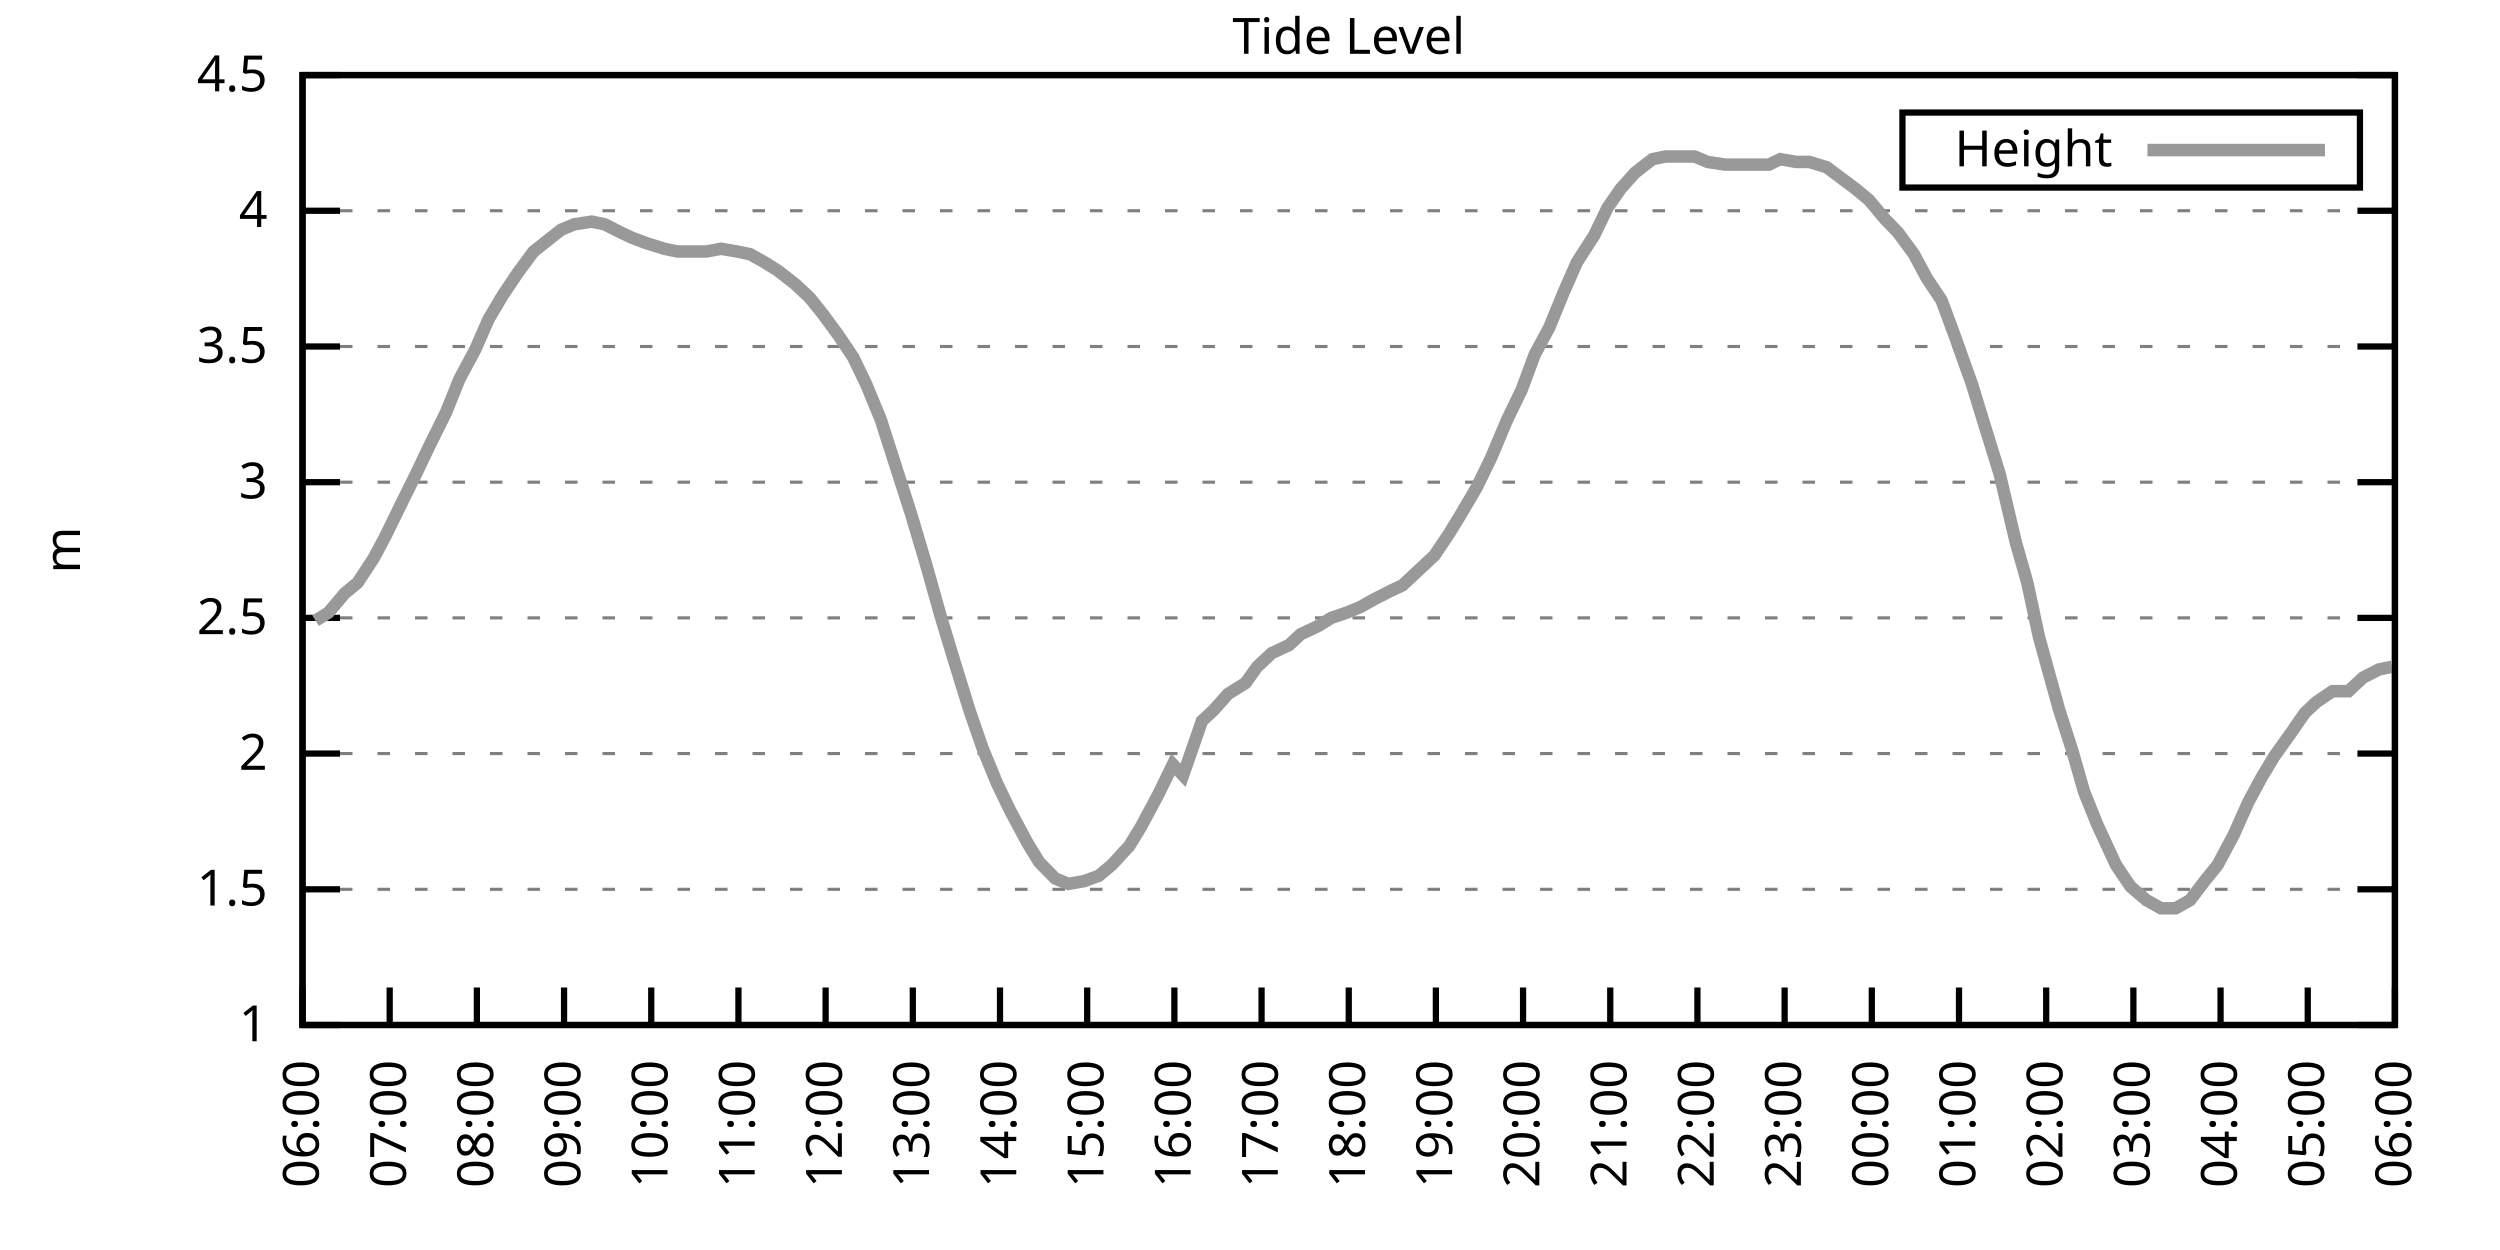
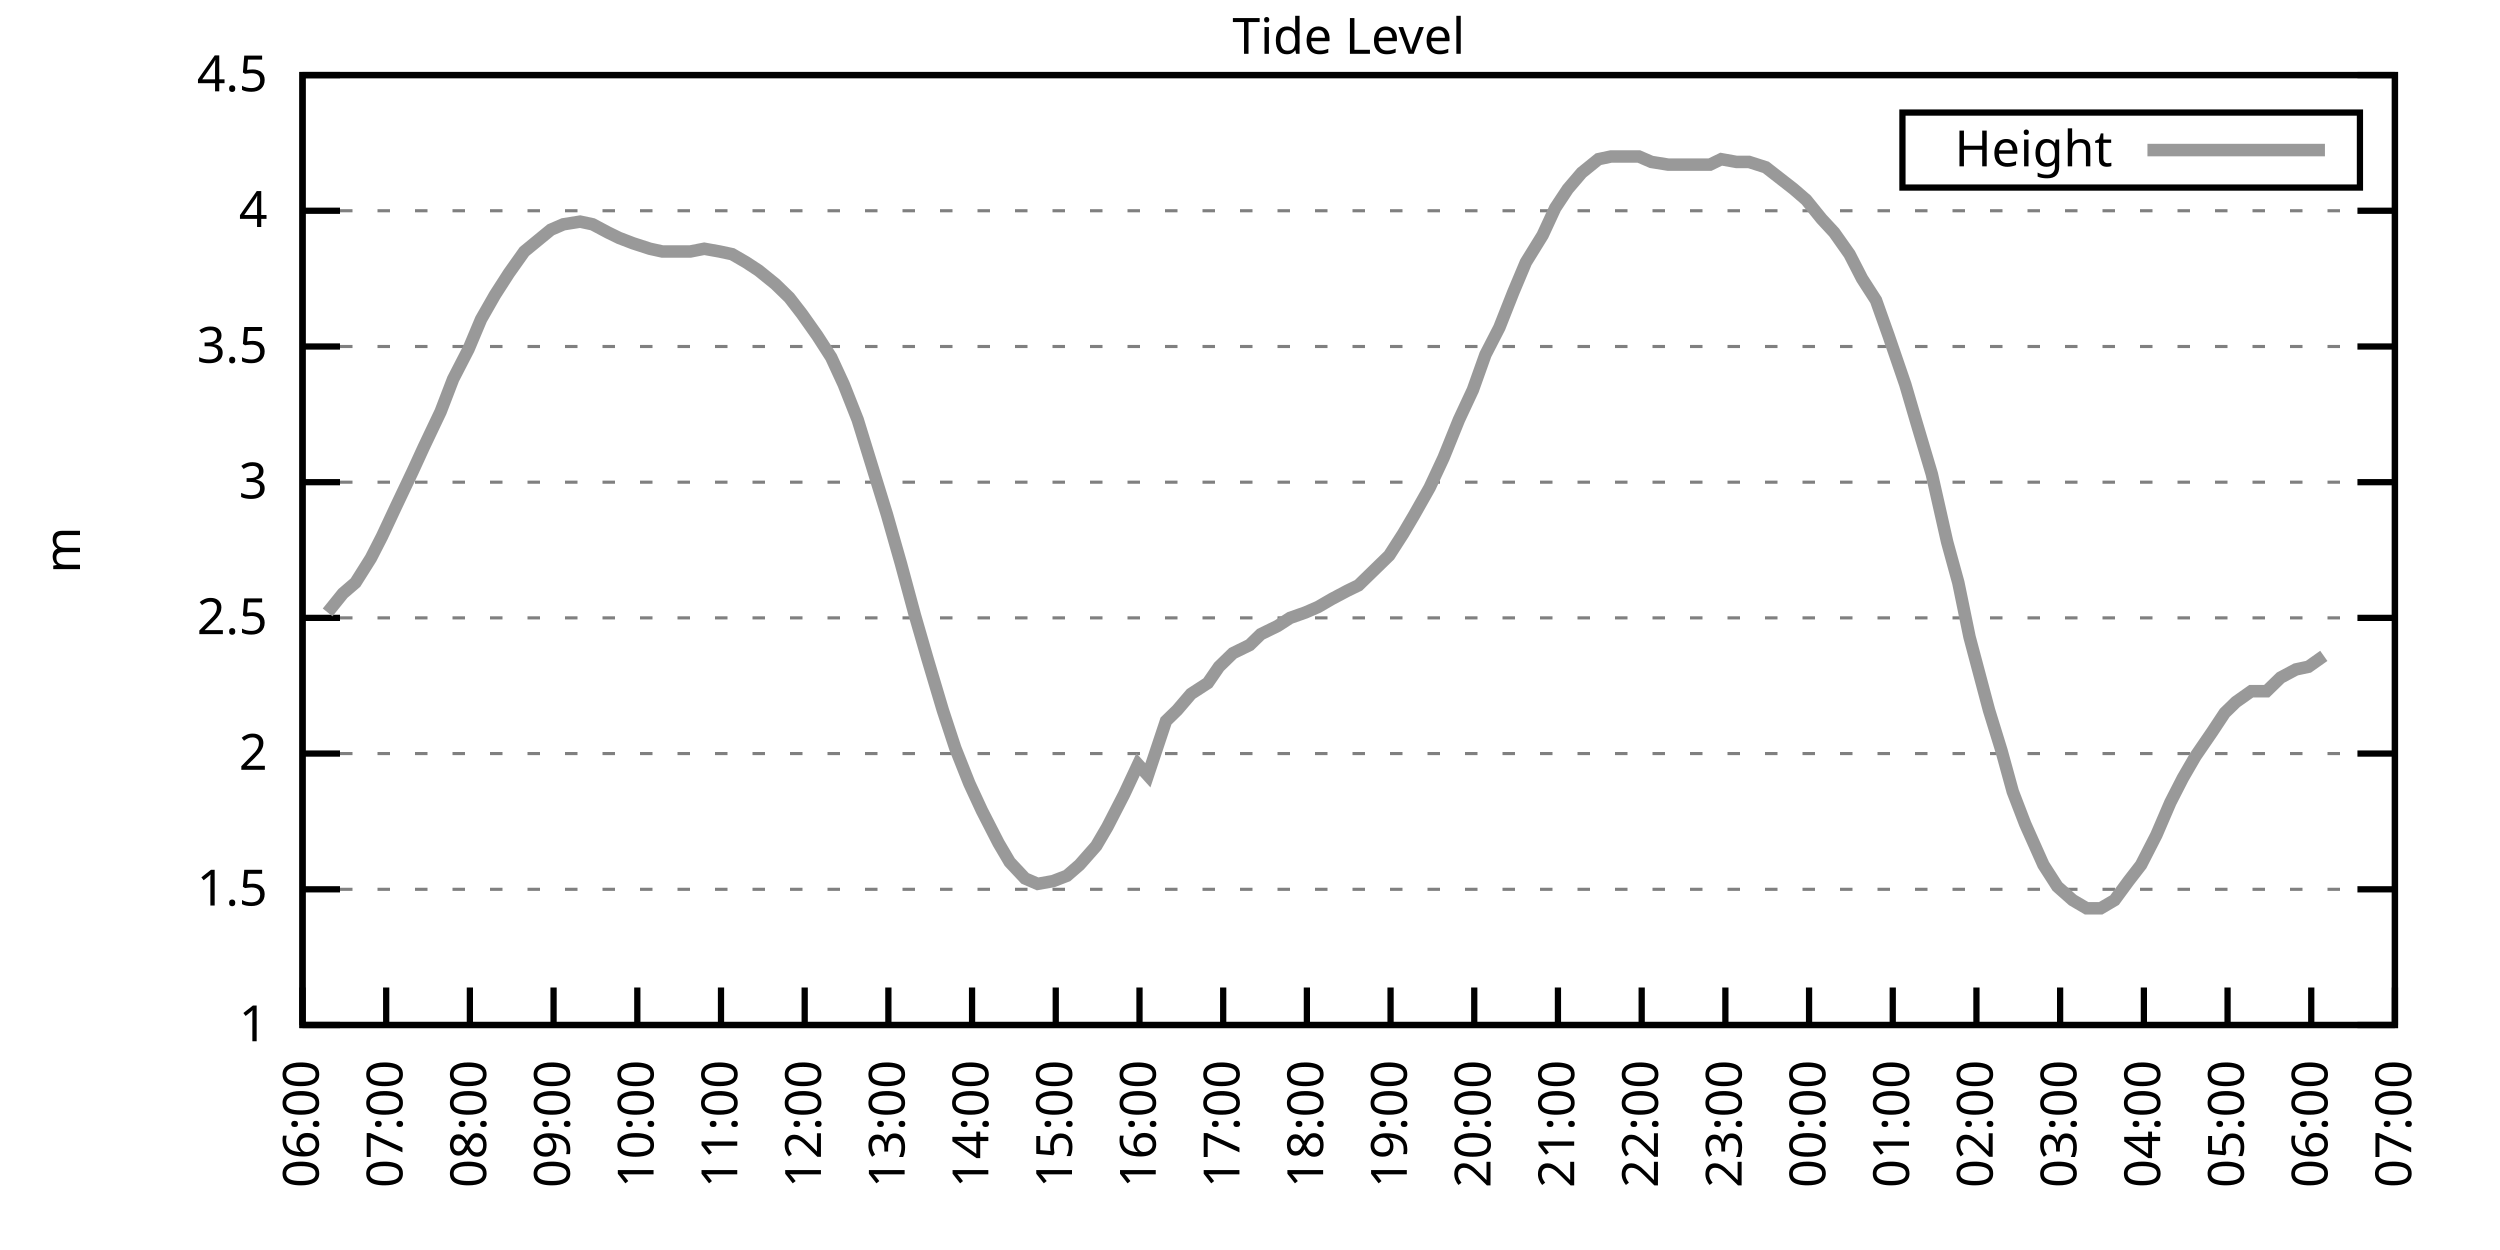
<svg xmlns="http://www.w3.org/2000/svg" xmlns:xlink="http://www.w3.org/1999/xlink" width="400" height="200" viewBox="0 0 400 200">
  <g id="gnuplot_canvas">
    <rect x="0" y="0" width="400" height="200" fill="none" />
    <defs>
      <circle id="gpDot" r="0.5" stroke-width="0.5" stroke="currentColor" />
      <path id="gpPt0" stroke-width="0.333" stroke="currentColor" d="M-1,0 h2 M0,-1 v2" />
      <path id="gpPt1" stroke-width="0.333" stroke="currentColor" d="M-1,-1 L1,1 M1,-1 L-1,1" />
      <path id="gpPt2" stroke-width="0.333" stroke="currentColor" d="M-1,0 L1,0 M0,-1 L0,1 M-1,-1 L1,1 M-1,1 L1,-1" />
      <rect id="gpPt3" stroke-width="0.333" stroke="currentColor" x="-1" y="-1" width="2" height="2" />
      <rect id="gpPt4" stroke-width="0.333" stroke="currentColor" fill="currentColor" x="-1" y="-1" width="2" height="2" />
      <circle id="gpPt5" stroke-width="0.333" stroke="currentColor" cx="0" cy="0" r="1" />
      <use xlink:href="#gpPt5" id="gpPt6" fill="currentColor" stroke="none" />
      <path id="gpPt7" stroke-width="0.333" stroke="currentColor" d="M0,-1.33 L-1.33,0.67 L1.33,0.67 z" />
      <use xlink:href="#gpPt7" id="gpPt8" fill="currentColor" stroke="none" />
      <use xlink:href="#gpPt7" id="gpPt9" stroke="currentColor" transform="rotate(180)" />
      <use xlink:href="#gpPt9" id="gpPt10" fill="currentColor" stroke="none" />
      <use xlink:href="#gpPt3" id="gpPt11" stroke="currentColor" transform="rotate(45)" />
      <use xlink:href="#gpPt11" id="gpPt12" fill="currentColor" stroke="none" />
      <path id="gpPt13" stroke-width="0.333" stroke="currentColor" d="M0,1.330 L1.265,0.411 L0.782,-1.067 L-0.782,-1.076 L-1.265,0.411 z" />
      <use xlink:href="#gpPt13" id="gpPt14" fill="currentColor" stroke="none" />
      <filter id="textbox" filterUnits="objectBoundingBox" x="0" y="0" height="1" width="1">
        <feFlood flood-color="white" flood-opacity="1" result="bgnd" />
        <feComposite in="SourceGraphic" in2="bgnd" operator="atop" />
      </filter>
      <filter id="greybox" filterUnits="objectBoundingBox" x="0" y="0" height="1" width="1">
        <feFlood flood-color="lightgrey" flood-opacity="1" result="grey" />
        <feComposite in="SourceGraphic" in2="grey" operator="atop" />
      </filter>
    </defs>
    <g fill="none" color="white" stroke="currentColor" stroke-width="1.00" stroke-linecap="butt" stroke-linejoin="miter">
</g>
    <g fill="none" color="black" stroke="currentColor" stroke-width="1.00" stroke-linecap="butt" stroke-linejoin="miter">
      <g stroke="none" shape-rendering="crispEdges">
        <polygon fill="rgb(255, 255, 255)" points="48.40,164.00 383.18,164.00 383.18,12.02 48.40,12.02 " />
      </g>
    </g>
    <g fill="none" color="black" stroke="currentColor" stroke-width="1.00" stroke-linecap="butt" stroke-linejoin="miter">
</g>
    <g fill="none" color="black" stroke="black" stroke-width="0.50" stroke-linecap="butt" stroke-linejoin="miter">
</g>
    <g fill="none" color="gray" stroke="currentColor" stroke-width="0.50" stroke-linecap="butt" stroke-linejoin="miter">
      <path stroke="gray" stroke-dasharray="2,4" class="gridline" d="M48.40,164.00 L383.19,164.00  " />
    </g>
    <g fill="none" color="gray" stroke="gray" stroke-width="1.00" stroke-linecap="butt" stroke-linejoin="miter">
</g>
    <g fill="none" color="black" stroke="currentColor" stroke-width="1.00" stroke-linecap="butt" stroke-linejoin="miter">
      <path stroke="black" d="M48.40,164.00 L54.40,164.00 M383.19,164.00 L377.19,164.00  " />
      <g transform="translate(42.80,166.60)" stroke="none" fill="black" font-family="Sans" font-size="8.00" text-anchor="end">
        <text>
          <tspan font-family="Sans"> 1</tspan>
        </text>
      </g>
    </g>
    <g fill="none" color="black" stroke="currentColor" stroke-width="1.00" stroke-linecap="butt" stroke-linejoin="miter">
</g>
    <g fill="none" color="black" stroke="black" stroke-width="0.50" stroke-linecap="butt" stroke-linejoin="miter">
</g>
    <g fill="none" color="gray" stroke="currentColor" stroke-width="0.50" stroke-linecap="butt" stroke-linejoin="miter">
      <path stroke="gray" stroke-dasharray="2,4" class="gridline" d="M48.40,142.29 L383.19,142.29  " />
    </g>
    <g fill="none" color="gray" stroke="gray" stroke-width="1.00" stroke-linecap="butt" stroke-linejoin="miter">
</g>
    <g fill="none" color="black" stroke="currentColor" stroke-width="1.00" stroke-linecap="butt" stroke-linejoin="miter">
      <path stroke="black" d="M48.40,142.29 L54.40,142.29 M383.19,142.29 L377.19,142.29  " />
      <g transform="translate(42.80,144.89)" stroke="none" fill="black" font-family="Sans" font-size="8.00" text-anchor="end">
        <text>
          <tspan font-family="Sans"> 1.5</tspan>
        </text>
      </g>
    </g>
    <g fill="none" color="black" stroke="currentColor" stroke-width="1.00" stroke-linecap="butt" stroke-linejoin="miter">
</g>
    <g fill="none" color="black" stroke="black" stroke-width="0.50" stroke-linecap="butt" stroke-linejoin="miter">
</g>
    <g fill="none" color="gray" stroke="currentColor" stroke-width="0.50" stroke-linecap="butt" stroke-linejoin="miter">
      <path stroke="gray" stroke-dasharray="2,4" class="gridline" d="M48.40,120.57 L383.19,120.57  " />
    </g>
    <g fill="none" color="gray" stroke="gray" stroke-width="1.00" stroke-linecap="butt" stroke-linejoin="miter">
</g>
    <g fill="none" color="black" stroke="currentColor" stroke-width="1.00" stroke-linecap="butt" stroke-linejoin="miter">
      <path stroke="black" d="M48.40,120.57 L54.40,120.57 M383.19,120.57 L377.19,120.57  " />
      <g transform="translate(42.80,123.17)" stroke="none" fill="black" font-family="Sans" font-size="8.00" text-anchor="end">
        <text>
          <tspan font-family="Sans"> 2</tspan>
        </text>
      </g>
    </g>
    <g fill="none" color="black" stroke="currentColor" stroke-width="1.00" stroke-linecap="butt" stroke-linejoin="miter">
</g>
    <g fill="none" color="black" stroke="black" stroke-width="0.50" stroke-linecap="butt" stroke-linejoin="miter">
</g>
    <g fill="none" color="gray" stroke="currentColor" stroke-width="0.50" stroke-linecap="butt" stroke-linejoin="miter">
      <path stroke="gray" stroke-dasharray="2,4" class="gridline" d="M48.40,98.86 L383.19,98.86  " />
    </g>
    <g fill="none" color="gray" stroke="gray" stroke-width="1.00" stroke-linecap="butt" stroke-linejoin="miter">
</g>
    <g fill="none" color="black" stroke="currentColor" stroke-width="1.00" stroke-linecap="butt" stroke-linejoin="miter">
      <path stroke="black" d="M48.40,98.86 L54.40,98.86 M383.19,98.86 L377.19,98.86  " />
      <g transform="translate(42.80,101.46)" stroke="none" fill="black" font-family="Sans" font-size="8.00" text-anchor="end">
        <text>
          <tspan font-family="Sans"> 2.5</tspan>
        </text>
      </g>
    </g>
    <g fill="none" color="black" stroke="currentColor" stroke-width="1.00" stroke-linecap="butt" stroke-linejoin="miter">
</g>
    <g fill="none" color="black" stroke="black" stroke-width="0.50" stroke-linecap="butt" stroke-linejoin="miter">
</g>
    <g fill="none" color="gray" stroke="currentColor" stroke-width="0.50" stroke-linecap="butt" stroke-linejoin="miter">
      <path stroke="gray" stroke-dasharray="2,4" class="gridline" d="M48.40,77.15 L383.19,77.15  " />
    </g>
    <g fill="none" color="gray" stroke="gray" stroke-width="1.00" stroke-linecap="butt" stroke-linejoin="miter">
</g>
    <g fill="none" color="black" stroke="currentColor" stroke-width="1.00" stroke-linecap="butt" stroke-linejoin="miter">
      <path stroke="black" d="M48.40,77.15 L54.40,77.15 M383.19,77.15 L377.19,77.15  " />
      <g transform="translate(42.80,79.75)" stroke="none" fill="black" font-family="Sans" font-size="8.00" text-anchor="end">
        <text>
          <tspan font-family="Sans"> 3</tspan>
        </text>
      </g>
    </g>
    <g fill="none" color="black" stroke="currentColor" stroke-width="1.00" stroke-linecap="butt" stroke-linejoin="miter">
</g>
    <g fill="none" color="black" stroke="black" stroke-width="0.50" stroke-linecap="butt" stroke-linejoin="miter">
</g>
    <g fill="none" color="gray" stroke="currentColor" stroke-width="0.50" stroke-linecap="butt" stroke-linejoin="miter">
      <path stroke="gray" stroke-dasharray="2,4" class="gridline" d="M48.40,55.44 L383.19,55.44  " />
    </g>
    <g fill="none" color="gray" stroke="gray" stroke-width="1.00" stroke-linecap="butt" stroke-linejoin="miter">
</g>
    <g fill="none" color="black" stroke="currentColor" stroke-width="1.00" stroke-linecap="butt" stroke-linejoin="miter">
      <path stroke="black" d="M48.40,55.44 L54.40,55.44 M383.19,55.44 L377.19,55.44  " />
      <g transform="translate(42.80,58.04)" stroke="none" fill="black" font-family="Sans" font-size="8.00" text-anchor="end">
        <text>
          <tspan font-family="Sans"> 3.5</tspan>
        </text>
      </g>
    </g>
    <g fill="none" color="black" stroke="currentColor" stroke-width="1.00" stroke-linecap="butt" stroke-linejoin="miter">
</g>
    <g fill="none" color="black" stroke="black" stroke-width="0.50" stroke-linecap="butt" stroke-linejoin="miter">
</g>
    <g fill="none" color="gray" stroke="currentColor" stroke-width="0.50" stroke-linecap="butt" stroke-linejoin="miter">
      <path stroke="gray" stroke-dasharray="2,4" class="gridline" d="M48.40,33.72 L383.19,33.72  " />
    </g>
    <g fill="none" color="gray" stroke="gray" stroke-width="1.00" stroke-linecap="butt" stroke-linejoin="miter">
</g>
    <g fill="none" color="black" stroke="currentColor" stroke-width="1.00" stroke-linecap="butt" stroke-linejoin="miter">
      <path stroke="black" d="M48.40,33.72 L54.40,33.72 M383.19,33.72 L377.19,33.72  " />
      <g transform="translate(42.80,36.32)" stroke="none" fill="black" font-family="Sans" font-size="8.00" text-anchor="end">
        <text>
          <tspan font-family="Sans"> 4</tspan>
        </text>
      </g>
    </g>
    <g fill="none" color="black" stroke="currentColor" stroke-width="1.00" stroke-linecap="butt" stroke-linejoin="miter">
</g>
    <g fill="none" color="black" stroke="black" stroke-width="0.50" stroke-linecap="butt" stroke-linejoin="miter">
</g>
    <g fill="none" color="gray" stroke="currentColor" stroke-width="0.50" stroke-linecap="butt" stroke-linejoin="miter">
      <path stroke="gray" stroke-dasharray="2,4" class="gridline" d="M48.40,12.01 L383.19,12.01  " />
    </g>
    <g fill="none" color="gray" stroke="gray" stroke-width="1.00" stroke-linecap="butt" stroke-linejoin="miter">
</g>
    <g fill="none" color="black" stroke="currentColor" stroke-width="1.00" stroke-linecap="butt" stroke-linejoin="miter">
      <path stroke="black" d="M48.40,12.01 L54.40,12.01 M383.19,12.01 L377.19,12.01  " />
      <g transform="translate(42.80,14.61)" stroke="none" fill="black" font-family="Sans" font-size="8.00" text-anchor="end">
        <text>
          <tspan font-family="Sans"> 4.5</tspan>
        </text>
      </g>
    </g>
    <g fill="none" color="black" stroke="currentColor" stroke-width="1.00" stroke-linecap="butt" stroke-linejoin="miter">
      <path stroke="black" d="M48.40,164.00 L48.40,158.00  " />
      <g transform="translate(51.00,169.60) rotate(270.00)" stroke="none" fill="black" font-family="Sans" font-size="8.00" text-anchor="end">
        <text>
          <tspan font-family="Sans">06:00</tspan>
        </text>
      </g>
    </g>
    <g fill="none" color="black" stroke="currentColor" stroke-width="1.00" stroke-linecap="butt" stroke-linejoin="miter">
-       <path stroke="black" d="M62.35,164.00 L62.35,158.00  " />
-       <g transform="translate(64.95,169.60) rotate(270.00)" stroke="none" fill="black" font-family="Sans" font-size="8.00" text-anchor="end">
+       <path stroke="black" d="M61.79,164.00 L61.79,158.00  " />
+       <g transform="translate(64.39,169.60) rotate(270.00)" stroke="none" fill="black" font-family="Sans" font-size="8.00" text-anchor="end">
        <text>
          <tspan font-family="Sans">07:00</tspan>
        </text>
      </g>
    </g>
    <g fill="none" color="black" stroke="currentColor" stroke-width="1.00" stroke-linecap="butt" stroke-linejoin="miter">
-       <path stroke="black" d="M76.30,164.00 L76.30,158.00  " />
-       <g transform="translate(78.90,169.60) rotate(270.00)" stroke="none" fill="black" font-family="Sans" font-size="8.00" text-anchor="end">
+       <path stroke="black" d="M75.18,164.00 L75.18,158.00  " />
+       <g transform="translate(77.78,169.60) rotate(270.00)" stroke="none" fill="black" font-family="Sans" font-size="8.00" text-anchor="end">
        <text>
          <tspan font-family="Sans">08:00</tspan>
        </text>
      </g>
    </g>
    <g fill="none" color="black" stroke="currentColor" stroke-width="1.00" stroke-linecap="butt" stroke-linejoin="miter">
-       <path stroke="black" d="M90.25,164.00 L90.25,158.00  " />
-       <g transform="translate(92.85,169.60) rotate(270.00)" stroke="none" fill="black" font-family="Sans" font-size="8.00" text-anchor="end">
+       <path stroke="black" d="M88.57,164.00 L88.57,158.00  " />
+       <g transform="translate(91.17,169.60) rotate(270.00)" stroke="none" fill="black" font-family="Sans" font-size="8.00" text-anchor="end">
        <text>
          <tspan font-family="Sans">09:00</tspan>
        </text>
      </g>
    </g>
    <g fill="none" color="black" stroke="currentColor" stroke-width="1.00" stroke-linecap="butt" stroke-linejoin="miter">
-       <path stroke="black" d="M104.20,164.00 L104.20,158.00  " />
-       <g transform="translate(106.80,169.60) rotate(270.00)" stroke="none" fill="black" font-family="Sans" font-size="8.00" text-anchor="end">
+       <path stroke="black" d="M101.97,164.00 L101.97,158.00  " />
+       <g transform="translate(104.57,169.60) rotate(270.00)" stroke="none" fill="black" font-family="Sans" font-size="8.00" text-anchor="end">
        <text>
          <tspan font-family="Sans">10:00</tspan>
        </text>
      </g>
    </g>
    <g fill="none" color="black" stroke="currentColor" stroke-width="1.00" stroke-linecap="butt" stroke-linejoin="miter">
-       <path stroke="black" d="M118.15,164.00 L118.15,158.00  " />
-       <g transform="translate(120.75,169.60) rotate(270.00)" stroke="none" fill="black" font-family="Sans" font-size="8.00" text-anchor="end">
+       <path stroke="black" d="M115.36,164.00 L115.36,158.00  " />
+       <g transform="translate(117.96,169.60) rotate(270.00)" stroke="none" fill="black" font-family="Sans" font-size="8.00" text-anchor="end">
        <text>
          <tspan font-family="Sans">11:00</tspan>
        </text>
      </g>
    </g>
    <g fill="none" color="black" stroke="currentColor" stroke-width="1.00" stroke-linecap="butt" stroke-linejoin="miter">
-       <path stroke="black" d="M132.10,164.00 L132.10,158.00  " />
-       <g transform="translate(134.70,169.60) rotate(270.00)" stroke="none" fill="black" font-family="Sans" font-size="8.00" text-anchor="end">
+       <path stroke="black" d="M128.75,164.00 L128.75,158.00  " />
+       <g transform="translate(131.35,169.60) rotate(270.00)" stroke="none" fill="black" font-family="Sans" font-size="8.00" text-anchor="end">
        <text>
          <tspan font-family="Sans">12:00</tspan>
        </text>
      </g>
    </g>
    <g fill="none" color="black" stroke="currentColor" stroke-width="1.00" stroke-linecap="butt" stroke-linejoin="miter">
-       <path stroke="black" d="M146.05,164.00 L146.05,158.00  " />
-       <g transform="translate(148.65,169.60) rotate(270.00)" stroke="none" fill="black" font-family="Sans" font-size="8.00" text-anchor="end">
+       <path stroke="black" d="M142.14,164.00 L142.14,158.00  " />
+       <g transform="translate(144.74,169.60) rotate(270.00)" stroke="none" fill="black" font-family="Sans" font-size="8.00" text-anchor="end">
        <text>
          <tspan font-family="Sans">13:00</tspan>
        </text>
      </g>
    </g>
    <g fill="none" color="black" stroke="currentColor" stroke-width="1.00" stroke-linecap="butt" stroke-linejoin="miter">
-       <path stroke="black" d="M160.00,164.00 L160.00,158.00  " />
-       <g transform="translate(162.60,169.60) rotate(270.00)" stroke="none" fill="black" font-family="Sans" font-size="8.00" text-anchor="end">
+       <path stroke="black" d="M155.53,164.00 L155.53,158.00  " />
+       <g transform="translate(158.13,169.60) rotate(270.00)" stroke="none" fill="black" font-family="Sans" font-size="8.00" text-anchor="end">
        <text>
          <tspan font-family="Sans">14:00</tspan>
        </text>
      </g>
    </g>
    <g fill="none" color="black" stroke="currentColor" stroke-width="1.00" stroke-linecap="butt" stroke-linejoin="miter">
-       <path stroke="black" d="M173.95,164.00 L173.95,158.00  " />
-       <g transform="translate(176.55,169.60) rotate(270.00)" stroke="none" fill="black" font-family="Sans" font-size="8.00" text-anchor="end">
+       <path stroke="black" d="M168.92,164.00 L168.92,158.00  " />
+       <g transform="translate(171.52,169.60) rotate(270.00)" stroke="none" fill="black" font-family="Sans" font-size="8.00" text-anchor="end">
        <text>
          <tspan font-family="Sans">15:00</tspan>
        </text>
      </g>
    </g>
    <g fill="none" color="black" stroke="currentColor" stroke-width="1.00" stroke-linecap="butt" stroke-linejoin="miter">
-       <path stroke="black" d="M187.90,164.00 L187.90,158.00  " />
-       <g transform="translate(190.50,169.60) rotate(270.00)" stroke="none" fill="black" font-family="Sans" font-size="8.00" text-anchor="end">
+       <path stroke="black" d="M182.32,164.00 L182.32,158.00  " />
+       <g transform="translate(184.92,169.60) rotate(270.00)" stroke="none" fill="black" font-family="Sans" font-size="8.00" text-anchor="end">
        <text>
          <tspan font-family="Sans">16:00</tspan>
        </text>
      </g>
    </g>
    <g fill="none" color="black" stroke="currentColor" stroke-width="1.00" stroke-linecap="butt" stroke-linejoin="miter">
-       <path stroke="black" d="M201.85,164.00 L201.85,158.00  " />
-       <g transform="translate(204.45,169.60) rotate(270.00)" stroke="none" fill="black" font-family="Sans" font-size="8.00" text-anchor="end">
+       <path stroke="black" d="M195.71,164.00 L195.71,158.00  " />
+       <g transform="translate(198.31,169.60) rotate(270.00)" stroke="none" fill="black" font-family="Sans" font-size="8.00" text-anchor="end">
        <text>
          <tspan font-family="Sans">17:00</tspan>
        </text>
      </g>
    </g>
    <g fill="none" color="black" stroke="currentColor" stroke-width="1.00" stroke-linecap="butt" stroke-linejoin="miter">
-       <path stroke="black" d="M215.80,164.00 L215.80,158.00  " />
-       <g transform="translate(218.40,169.60) rotate(270.00)" stroke="none" fill="black" font-family="Sans" font-size="8.00" text-anchor="end">
+       <path stroke="black" d="M209.10,164.00 L209.10,158.00  " />
+       <g transform="translate(211.70,169.60) rotate(270.00)" stroke="none" fill="black" font-family="Sans" font-size="8.00" text-anchor="end">
        <text>
          <tspan font-family="Sans">18:00</tspan>
        </text>
      </g>
    </g>
    <g fill="none" color="black" stroke="currentColor" stroke-width="1.00" stroke-linecap="butt" stroke-linejoin="miter">
-       <path stroke="black" d="M229.74,164.00 L229.74,158.00  " />
-       <g transform="translate(232.34,169.60) rotate(270.00)" stroke="none" fill="black" font-family="Sans" font-size="8.00" text-anchor="end">
+       <path stroke="black" d="M222.49,164.00 L222.49,158.00  " />
+       <g transform="translate(225.09,169.60) rotate(270.00)" stroke="none" fill="black" font-family="Sans" font-size="8.00" text-anchor="end">
        <text>
          <tspan font-family="Sans">19:00</tspan>
        </text>
      </g>
    </g>
    <g fill="none" color="black" stroke="currentColor" stroke-width="1.00" stroke-linecap="butt" stroke-linejoin="miter">
-       <path stroke="black" d="M243.69,164.00 L243.69,158.00  " />
-       <g transform="translate(246.29,169.60) rotate(270.00)" stroke="none" fill="black" font-family="Sans" font-size="8.00" text-anchor="end">
+       <path stroke="black" d="M235.88,164.00 L235.88,158.00  " />
+       <g transform="translate(238.48,169.60) rotate(270.00)" stroke="none" fill="black" font-family="Sans" font-size="8.00" text-anchor="end">
        <text>
          <tspan font-family="Sans">20:00</tspan>
        </text>
      </g>
    </g>
    <g fill="none" color="black" stroke="currentColor" stroke-width="1.00" stroke-linecap="butt" stroke-linejoin="miter">
-       <path stroke="black" d="M257.64,164.00 L257.64,158.00  " />
-       <g transform="translate(260.24,169.60) rotate(270.00)" stroke="none" fill="black" font-family="Sans" font-size="8.00" text-anchor="end">
+       <path stroke="black" d="M249.27,164.00 L249.27,158.00  " />
+       <g transform="translate(251.87,169.60) rotate(270.00)" stroke="none" fill="black" font-family="Sans" font-size="8.00" text-anchor="end">
        <text>
          <tspan font-family="Sans">21:00</tspan>
        </text>
      </g>
    </g>
    <g fill="none" color="black" stroke="currentColor" stroke-width="1.00" stroke-linecap="butt" stroke-linejoin="miter">
-       <path stroke="black" d="M271.59,164.00 L271.59,158.00  " />
-       <g transform="translate(274.19,169.60) rotate(270.00)" stroke="none" fill="black" font-family="Sans" font-size="8.00" text-anchor="end">
+       <path stroke="black" d="M262.67,164.00 L262.67,158.00  " />
+       <g transform="translate(265.27,169.60) rotate(270.00)" stroke="none" fill="black" font-family="Sans" font-size="8.00" text-anchor="end">
        <text>
          <tspan font-family="Sans">22:00</tspan>
        </text>
      </g>
    </g>
    <g fill="none" color="black" stroke="currentColor" stroke-width="1.00" stroke-linecap="butt" stroke-linejoin="miter">
-       <path stroke="black" d="M285.54,164.00 L285.54,158.00  " />
-       <g transform="translate(288.14,169.60) rotate(270.00)" stroke="none" fill="black" font-family="Sans" font-size="8.00" text-anchor="end">
+       <path stroke="black" d="M276.06,164.00 L276.06,158.00  " />
+       <g transform="translate(278.66,169.60) rotate(270.00)" stroke="none" fill="black" font-family="Sans" font-size="8.00" text-anchor="end">
        <text>
          <tspan font-family="Sans">23:00</tspan>
        </text>
      </g>
    </g>
    <g fill="none" color="black" stroke="currentColor" stroke-width="1.00" stroke-linecap="butt" stroke-linejoin="miter">
-       <path stroke="black" d="M299.49,164.00 L299.49,158.00  " />
-       <g transform="translate(302.09,169.60) rotate(270.00)" stroke="none" fill="black" font-family="Sans" font-size="8.00" text-anchor="end">
+       <path stroke="black" d="M289.45,164.00 L289.45,158.00  " />
+       <g transform="translate(292.05,169.60) rotate(270.00)" stroke="none" fill="black" font-family="Sans" font-size="8.00" text-anchor="end">
        <text>
          <tspan font-family="Sans">00:00</tspan>
        </text>
      </g>
    </g>
    <g fill="none" color="black" stroke="currentColor" stroke-width="1.00" stroke-linecap="butt" stroke-linejoin="miter">
-       <path stroke="black" d="M313.44,164.00 L313.44,158.00  " />
-       <g transform="translate(316.04,169.60) rotate(270.00)" stroke="none" fill="black" font-family="Sans" font-size="8.00" text-anchor="end">
+       <path stroke="black" d="M302.84,164.00 L302.84,158.00  " />
+       <g transform="translate(305.44,169.60) rotate(270.00)" stroke="none" fill="black" font-family="Sans" font-size="8.00" text-anchor="end">
        <text>
          <tspan font-family="Sans">01:00</tspan>
        </text>
      </g>
    </g>
    <g fill="none" color="black" stroke="currentColor" stroke-width="1.00" stroke-linecap="butt" stroke-linejoin="miter">
-       <path stroke="black" d="M327.39,164.00 L327.39,158.00  " />
-       <g transform="translate(329.99,169.60) rotate(270.00)" stroke="none" fill="black" font-family="Sans" font-size="8.00" text-anchor="end">
+       <path stroke="black" d="M316.23,164.00 L316.23,158.00  " />
+       <g transform="translate(318.83,169.60) rotate(270.00)" stroke="none" fill="black" font-family="Sans" font-size="8.00" text-anchor="end">
        <text>
          <tspan font-family="Sans">02:00</tspan>
        </text>
      </g>
    </g>
    <g fill="none" color="black" stroke="currentColor" stroke-width="1.00" stroke-linecap="butt" stroke-linejoin="miter">
-       <path stroke="black" d="M341.34,164.00 L341.34,158.00  " />
-       <g transform="translate(343.94,169.60) rotate(270.00)" stroke="none" fill="black" font-family="Sans" font-size="8.00" text-anchor="end">
+       <path stroke="black" d="M329.62,164.00 L329.62,158.00  " />
+       <g transform="translate(332.22,169.60) rotate(270.00)" stroke="none" fill="black" font-family="Sans" font-size="8.00" text-anchor="end">
        <text>
          <tspan font-family="Sans">03:00</tspan>
        </text>
      </g>
    </g>
    <g fill="none" color="black" stroke="currentColor" stroke-width="1.00" stroke-linecap="butt" stroke-linejoin="miter">
-       <path stroke="black" d="M355.29,164.00 L355.29,158.00  " />
-       <g transform="translate(357.89,169.60) rotate(270.00)" stroke="none" fill="black" font-family="Sans" font-size="8.00" text-anchor="end">
+       <path stroke="black" d="M343.02,164.00 L343.02,158.00  " />
+       <g transform="translate(345.62,169.60) rotate(270.00)" stroke="none" fill="black" font-family="Sans" font-size="8.00" text-anchor="end">
        <text>
          <tspan font-family="Sans">04:00</tspan>
        </text>
      </g>
    </g>
    <g fill="none" color="black" stroke="currentColor" stroke-width="1.00" stroke-linecap="butt" stroke-linejoin="miter">
-       <path stroke="black" d="M369.24,164.00 L369.24,158.00  " />
-       <g transform="translate(371.84,169.60) rotate(270.00)" stroke="none" fill="black" font-family="Sans" font-size="8.00" text-anchor="end">
+       <path stroke="black" d="M356.41,164.00 L356.41,158.00  " />
+       <g transform="translate(359.01,169.60) rotate(270.00)" stroke="none" fill="black" font-family="Sans" font-size="8.00" text-anchor="end">
        <text>
          <tspan font-family="Sans">05:00</tspan>
+         </text>
+       </g>
+     </g>
+     <g fill="none" color="black" stroke="currentColor" stroke-width="1.00" stroke-linecap="butt" stroke-linejoin="miter">
+       <path stroke="black" d="M369.80,164.00 L369.80,158.00  " />
+       <g transform="translate(372.40,169.60) rotate(270.00)" stroke="none" fill="black" font-family="Sans" font-size="8.00" text-anchor="end">
+         <text>
+           <tspan font-family="Sans">06:00</tspan>
        </text>
      </g>
    </g>
    <g fill="none" color="black" stroke="currentColor" stroke-width="1.00" stroke-linecap="butt" stroke-linejoin="miter">
      <path stroke="black" d="M383.19,164.00 L383.19,158.00  " />
      <g transform="translate(385.79,169.60) rotate(270.00)" stroke="none" fill="black" font-family="Sans" font-size="8.00" text-anchor="end">
        <text>
-           <tspan font-family="Sans">06:00</tspan>
+           <tspan font-family="Sans">07:00</tspan>
        </text>
      </g>
    </g>
    <g fill="none" color="black" stroke="currentColor" stroke-width="1.00" stroke-linecap="butt" stroke-linejoin="miter">
</g>
    <g fill="none" color="black" stroke="currentColor" stroke-width="1.00" stroke-linecap="butt" stroke-linejoin="miter">
      <path stroke="black" d="M48.40,12.01 L48.40,164.00 L383.19,164.00 L383.19,12.01 L48.40,12.01 Z  " />
    </g>
    <g fill="none" color="black" stroke="currentColor" stroke-width="1.00" stroke-linecap="butt" stroke-linejoin="miter">
</g>
    <g fill="none" color="black" stroke="currentColor" stroke-width="1.00" stroke-linecap="butt" stroke-linejoin="miter">
      <path stroke="black" d="M304.39,30.01 L304.39,18.01 L377.59,18.01 L377.59,30.01 L304.39,30.01 Z  " />
    </g>
    <g id="Tide_level_plot_1">
      <g fill="none" color="white" stroke="black" stroke-width="2.00" stroke-linecap="butt" stroke-linejoin="miter">
</g>
      <g fill="none" color="black" stroke="currentColor" stroke-width="2.00" stroke-linecap="butt" stroke-linejoin="miter">
        <g transform="translate(337.99,26.61)" stroke="none" fill="black" font-family="Sans" font-size="8.00" text-anchor="end">
          <text>
            <tspan font-family="Sans">Height</tspan>
          </text>
        </g>
      </g>
      <g fill="none" color="black" stroke="currentColor" stroke-width="2.00" stroke-linecap="butt" stroke-linejoin="miter">
-         <path stroke="rgb(153, 153, 153)" d="M343.59,24.01 L371.99,24.01 M50.49,99.30 L52.58,97.99 L55.14,94.95 L57.23,93.22 L59.79,89.31 L61.65,85.83   L63.98,81.06 L66.77,75.41 L68.63,71.50 L71.42,65.86 L73.51,60.65 L76.07,55.87 L78.16,51.09 L80.48,47.18   L82.81,43.71 L85.37,40.24 L89.78,36.76 L91.88,35.89 L94.67,35.46 L96.76,35.89 L99.32,37.20 L101.18,38.07   L103.50,38.93 L106.29,39.80 L108.38,40.24 L110.48,40.24 L113.03,40.24 L115.36,39.80 L117.92,40.24 L120.01,40.67   L122.33,41.97 L124.43,43.28 L127.22,45.45 L129.54,47.62 L131.63,50.22 L134.19,53.70 L136.51,57.17 L138.61,61.52   L140.93,67.16 L143.02,73.67 L145.81,82.36 L148.14,90.18 L150.46,98.43 L152.56,105.38 L155.11,113.63 L157.21,119.71   L159.53,125.35 L161.62,129.69 L164.41,134.90 L166.27,137.94 L168.83,140.55 L170.92,141.42 L173.48,140.98 L175.81,140.12   L177.90,138.38 L180.69,135.34 L182.55,132.30 L185.34,127.09 L187.66,122.31 L189.29,124.05 L192.31,115.36 L194.17,113.63   L196.50,111.02 L199.29,109.28 L201.15,106.68 L203.47,104.51 L206.26,103.20 L208.12,101.47 L210.91,100.16 L213.01,98.86   L215.56,97.99 L217.65,97.12 L219.98,95.82 L222.54,94.52 L224.40,93.65 L226.72,91.48 L229.51,88.87 L231.84,85.40   L233.70,82.36 L236.25,78.02 L238.58,73.24 L241.14,67.16 L243.46,62.38 L245.55,56.74 L247.88,52.40 L250.20,46.75   L252.30,41.97 L255.09,37.63 L257.18,33.29 L259.27,30.25 L261.60,27.64 L264.39,25.47 L266.48,25.04 L269.04,25.04   L271.13,25.04 L273.22,25.91 L276.01,26.34 L278.10,26.34 L280.20,26.34 L282.99,26.34 L284.85,25.47 L287.40,25.91   L289.50,25.91 L292.29,26.77 L294.61,28.51 L296.94,30.25 L299.03,31.99 L301.58,35.03 L303.68,37.20 L306.23,40.67   L308.33,44.58 L310.65,48.05 L312.74,53.70 L315.53,61.52 L317.39,67.59 L319.95,75.85 L322.51,86.70 L324.37,93.22   L326.23,101.90 L329.48,113.63 L331.58,120.14 L333.44,126.65 L335.53,131.86 L338.55,138.38 L340.88,141.85 L343.43,144.02   L345.76,145.33 L348.08,145.33 L350.41,144.02 L352.73,140.98 L354.83,138.38 L357.38,133.60 L359.71,128.39 L361.80,124.48   L363.89,121.01 L366.68,117.10 L368.78,114.06 L370.64,112.32 L373.19,110.59 L375.75,110.59 L378.08,108.42 L380.63,107.11   L382.73,106.68  " />
+         <path stroke="rgb(153, 153, 153)" d="M343.59,24.01 L371.99,24.01 M52.42,97.99 L54.87,94.95 L56.88,93.22 L59.34,89.31 L61.12,85.83 L63.35,81.06   L66.03,75.41 L67.82,71.50 L70.50,65.86 L72.50,60.65 L74.96,55.87 L76.97,51.09 L79.20,47.18 L81.43,43.71   L83.89,40.24 L88.13,36.76 L90.14,35.89 L92.82,35.46 L94.82,35.89 L97.28,37.20 L99.06,38.07 L101.30,38.93   L103.98,39.80 L105.98,40.24 L107.99,40.24 L110.45,40.24 L112.68,39.80 L115.13,40.24 L117.14,40.67 L119.38,41.97   L121.38,43.28 L124.06,45.45 L126.29,47.62 L128.30,50.22 L130.76,53.70 L132.99,57.17 L135.00,61.52 L137.23,67.16   L139.24,73.67 L141.92,82.36 L144.15,90.18 L146.38,98.43 L148.39,105.38 L150.85,113.63 L152.85,119.71 L155.09,125.35   L157.10,129.69 L159.77,134.90 L161.56,137.94 L164.01,140.55 L166.02,141.42 L168.48,140.98 L170.71,140.12 L172.72,138.38   L175.40,135.34 L177.18,132.30 L179.86,127.09 L182.09,122.31 L183.66,124.05 L186.56,115.36 L188.34,113.63 L190.57,111.02   L193.25,109.28 L195.04,106.68 L197.27,104.51 L199.95,103.20 L201.73,101.47 L204.41,100.16 L206.42,98.86 L208.88,97.99   L210.88,97.12 L213.12,95.82 L215.57,94.52 L217.36,93.65 L219.59,91.48 L222.27,88.87 L224.50,85.40 L226.29,82.36   L228.74,78.02 L230.97,73.24 L233.43,67.16 L235.66,62.38 L237.67,56.74 L239.90,52.40 L242.13,46.75 L244.14,41.97   L246.82,37.63 L248.83,33.29 L250.84,30.25 L253.07,27.64 L255.75,25.47 L257.76,25.04 L260.21,25.04 L262.22,25.04   L264.23,25.91 L266.91,26.34 L268.92,26.34 L270.92,26.34 L273.60,26.34 L275.39,25.47 L277.84,25.91 L279.85,25.91   L282.53,26.77 L284.76,28.51 L286.99,30.25 L289.00,31.99 L291.46,35.03 L293.47,37.20 L295.92,40.67 L297.93,44.58   L300.16,48.05 L302.17,53.70 L304.85,61.52 L306.63,67.59 L309.09,75.85 L311.54,86.70 L313.33,93.22 L315.12,101.90   L318.24,113.63 L320.25,120.14 L322.04,126.65 L324.04,131.86 L326.95,138.38 L329.18,141.85 L331.63,144.02 L333.86,145.33   L336.10,145.33 L338.33,144.02 L340.56,140.98 L342.57,138.38 L345.02,133.60 L347.26,128.39 L349.26,124.48 L351.27,121.01   L353.95,117.10 L355.96,114.06 L357.75,112.32 L360.20,110.59 L362.66,110.59 L364.89,108.42 L367.34,107.11 L369.35,106.68   L371.81,104.94  " />
      </g>
    </g>
    <g fill="none" color="black" stroke="currentColor" stroke-width="2.00" stroke-linecap="butt" stroke-linejoin="miter">
</g>
    <g fill="none" color="black" stroke="black" stroke-width="1.00" stroke-linecap="butt" stroke-linejoin="miter">
</g>
    <g fill="none" color="black" stroke="currentColor" stroke-width="1.00" stroke-linecap="butt" stroke-linejoin="miter">
      <path stroke="black" d="M48.40,12.01 L48.40,164.00 L383.19,164.00 L383.19,12.01 L48.40,12.01 Z  " />
      <g transform="translate(12.80,88.01) rotate(270.00)" stroke="none" fill="black" font-family="Sans" font-size="8.00" text-anchor="middle">
        <text>
          <tspan font-family="Sans">m</tspan>
        </text>
      </g>
    </g>
    <g fill="none" color="black" stroke="currentColor" stroke-width="1.00" stroke-linecap="butt" stroke-linejoin="miter">
</g>
    <g fill="none" color="black" stroke="currentColor" stroke-width="1.00" stroke-linecap="butt" stroke-linejoin="miter">
      <g transform="translate(215.79,8.61)" stroke="none" fill="black" font-family="Sans" font-size="8.00" text-anchor="middle">
        <text>
          <tspan font-family="Sans">Tide Level</tspan>
        </text>
      </g>
    </g>
    <g fill="none" color="black" stroke="currentColor" stroke-width="1.00" stroke-linecap="butt" stroke-linejoin="miter">
</g>
  </g>
</svg>
